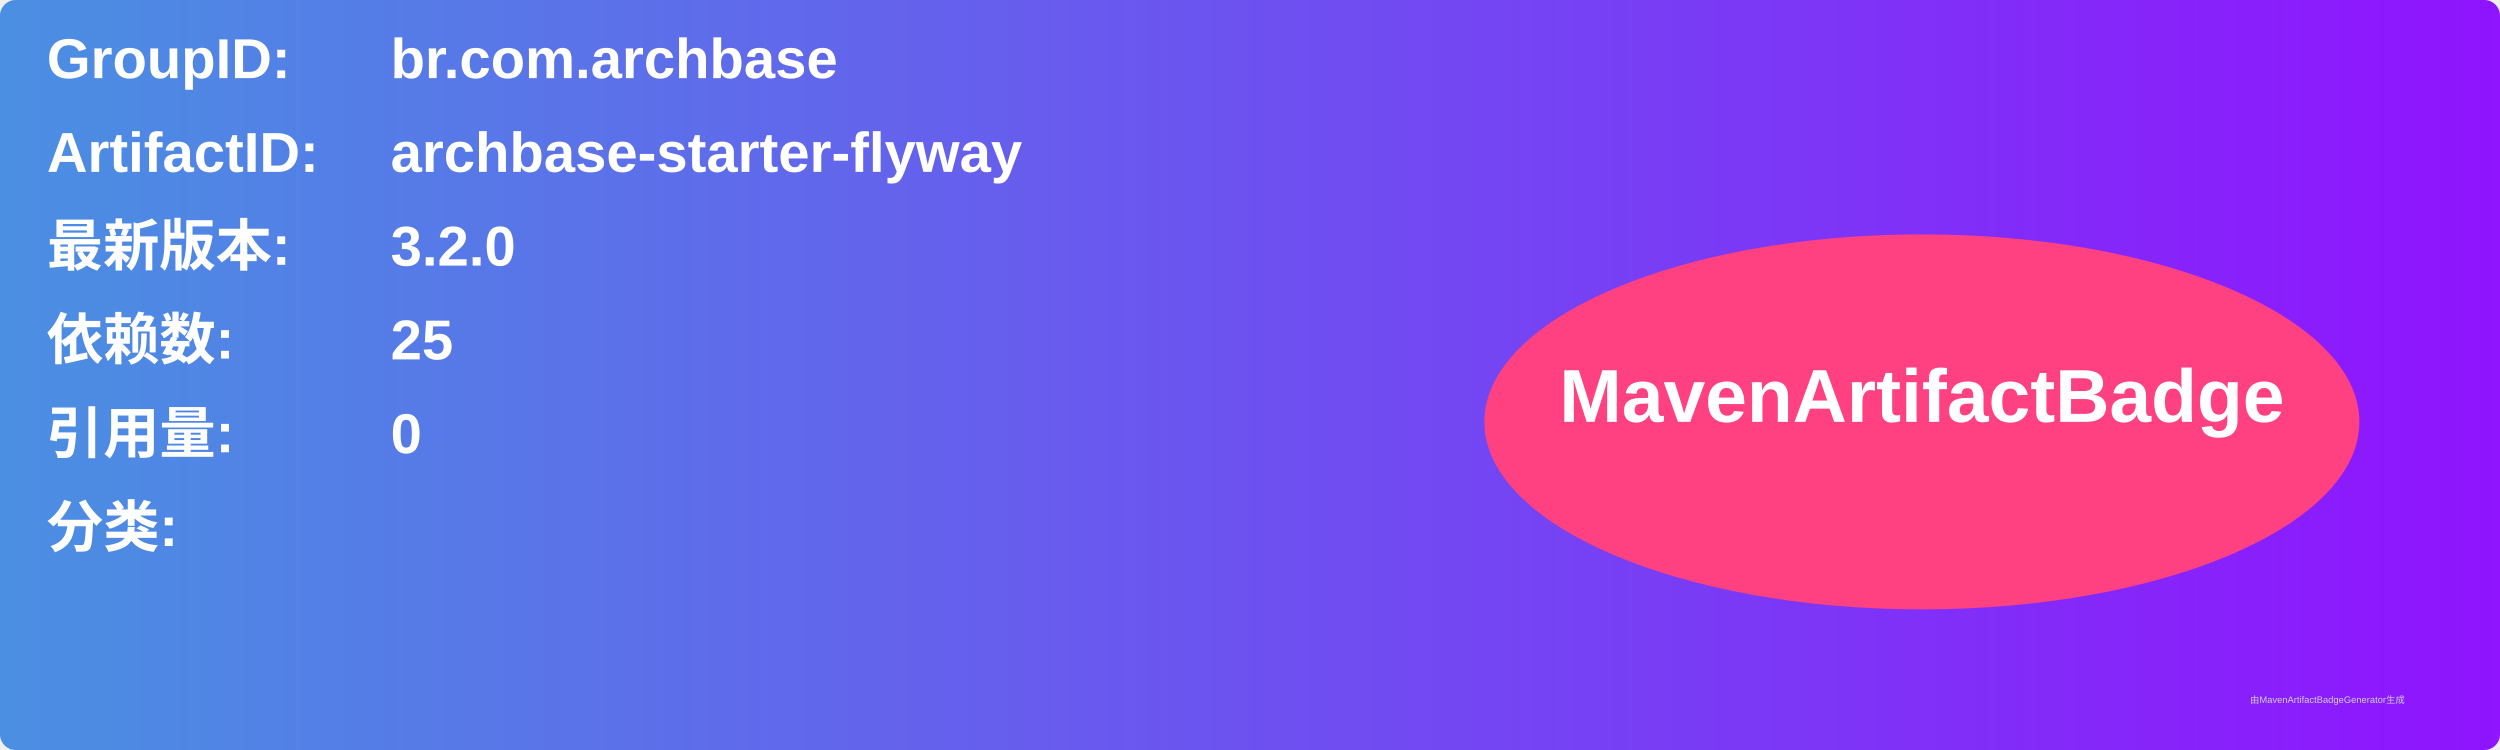
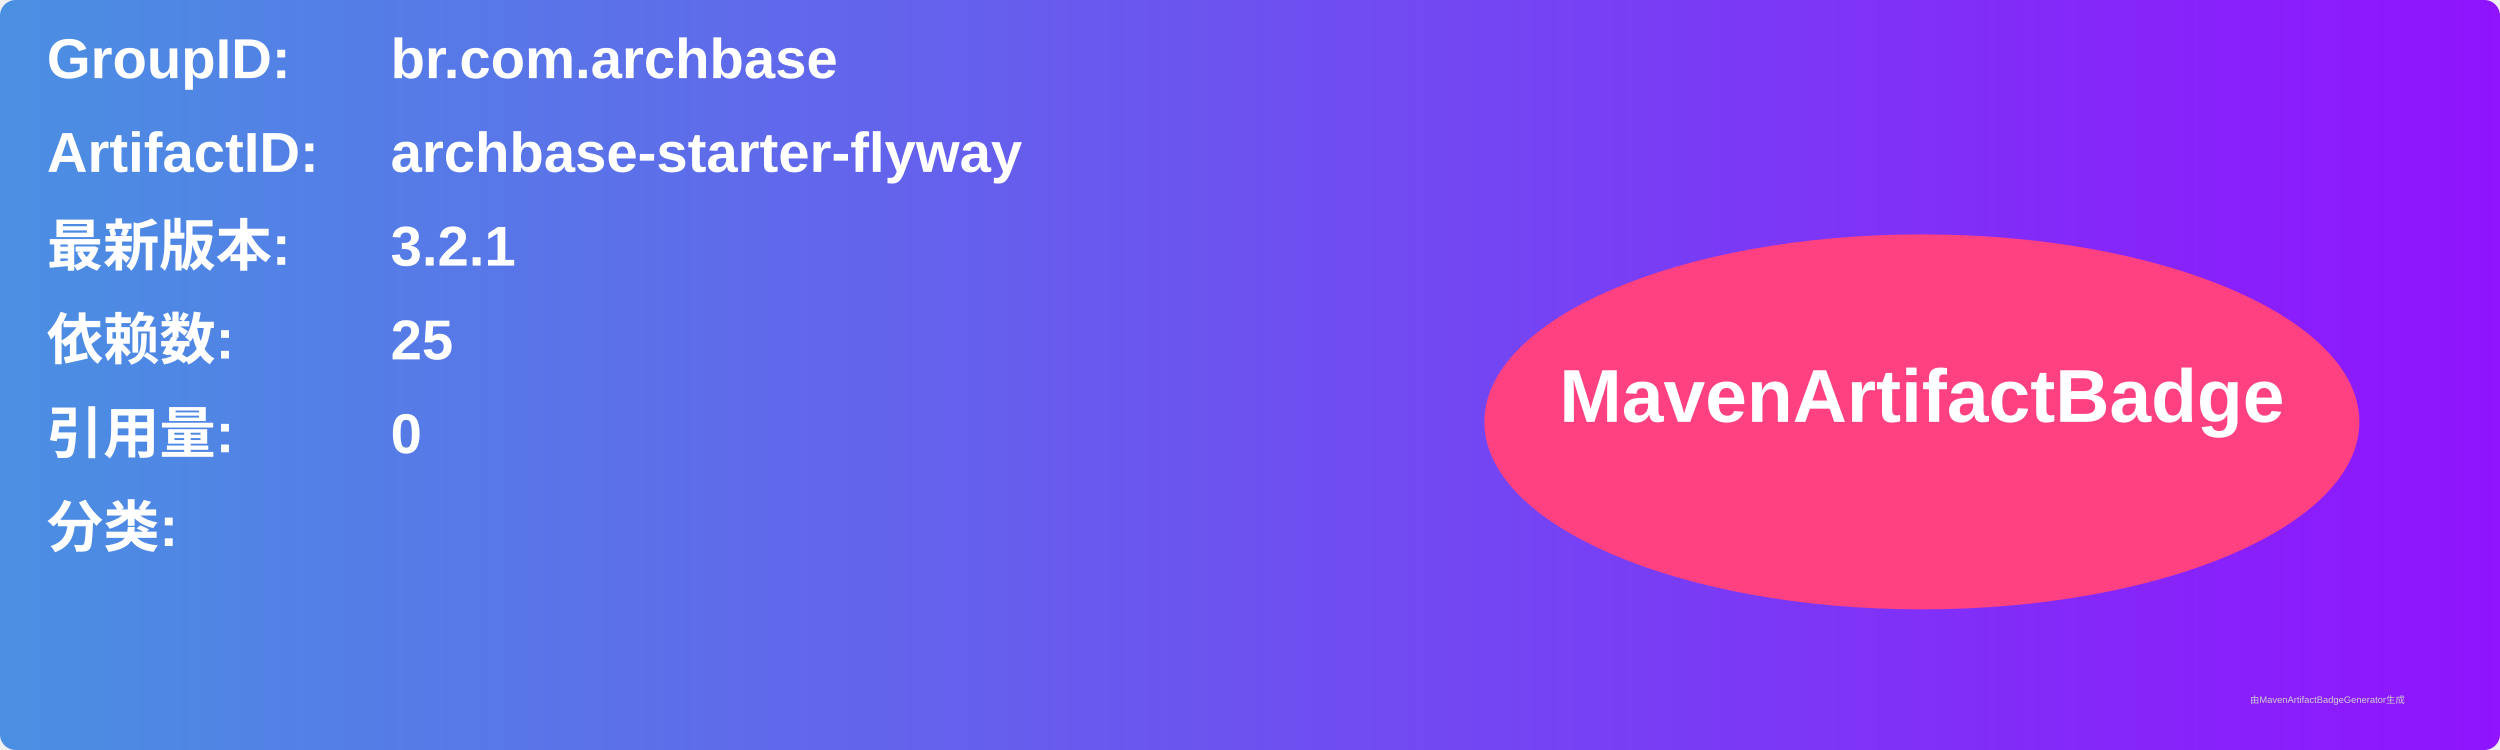
<svg xmlns="http://www.w3.org/2000/svg" width="800" height="240" viewBox="0 0 800 240">
  <linearGradient id="grad" x1="0%" y1="0%" x2="100%" y2="0%">
    <stop offset="0%" stop-color="#4a90e2" />
    <stop offset="100%" stop-color="#9013fe" />
  </linearGradient>
  <rect width="100%" height="100%" rx="5" ry="5" fill="url(#grad)" />
  <g transform="translate(15, 15)">
    <text x="0" y="10" font-family="Arial" font-size="18" fill="white" font-weight="bold" width="260">GroupID:</text>
    <text x="110" y="10" font-family="Arial" font-size="18" fill="white" font-weight="bold" width="460">br.com.archbase</text>
    <text x="0" y="40" font-family="Arial" font-size="18" fill="white" font-weight="bold" width="260">ArtifactID:</text>
    <text x="110" y="40" font-family="Arial" font-size="18" fill="white" font-weight="bold" width="460">archbase-starter-flyway</text>
    <text x="0" y="70" font-family="Arial" font-size="18" fill="white" font-weight="bold">最新版本:</text>
    <text x="110" y="70" font-family="Arial" font-size="18" fill="white" font-weight="bold">
-       <tspan font-weight="bold">3.2.0</tspan>
+       <tspan font-weight="bold">3.2.1</tspan>
    </text>
    <text x="0" y="100" font-family="Arial" font-size="18" fill="white" font-weight="bold">依赖数: </text>
    <text x="110" y="100" font-family="Arial" font-size="18" fill="white">
      <tspan font-weight="bold">25</tspan>
    </text>
    <text x="0" y="130" font-family="Arial" font-size="18" fill="white" font-weight="bold">引用量: </text>
    <text x="110" y="130" font-family="Arial" font-size="18" fill="white">
      <tspan font-weight="bold">0</tspan>
    </text>
    <text x="0" y="160" font-family="Arial" font-size="18" fill="white" font-weight="bold">分类:</text>
    <text x="10" y="190" font-family="Arial" font-size="10" fill="white">
      <tspan font-weight="bold" />
    </text>
    <ellipse cx="600" cy="120" rx="140" ry="60" fill="#ff4081" />
    <text x="600" y="120" text-anchor="middle" font-family="Arial" font-size="24" fill="white" font-weight="bold">MavenArtifactBadge</text>
  </g>
  <text x="720" y="225" font-family="Arial" font-size="3" fill="#d0d0d0">由MavenArtifactBadgeGenerator生成</text>
</svg>
